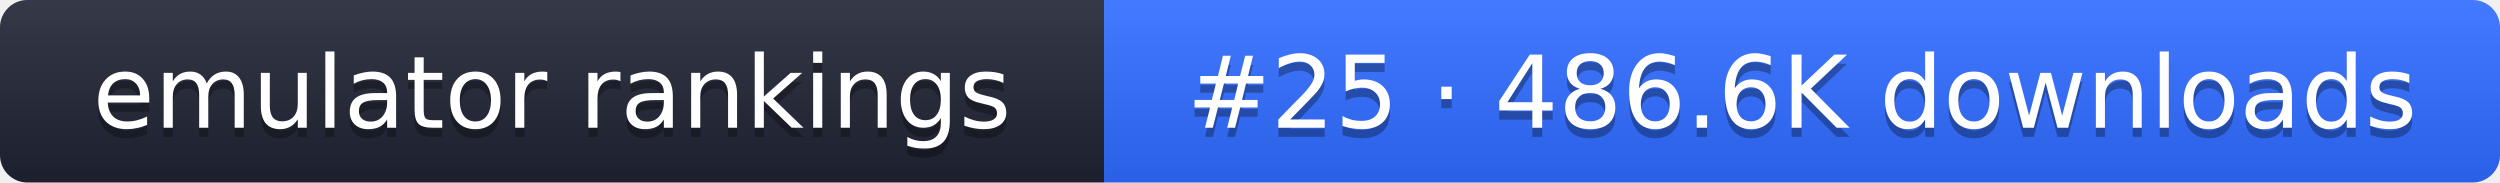
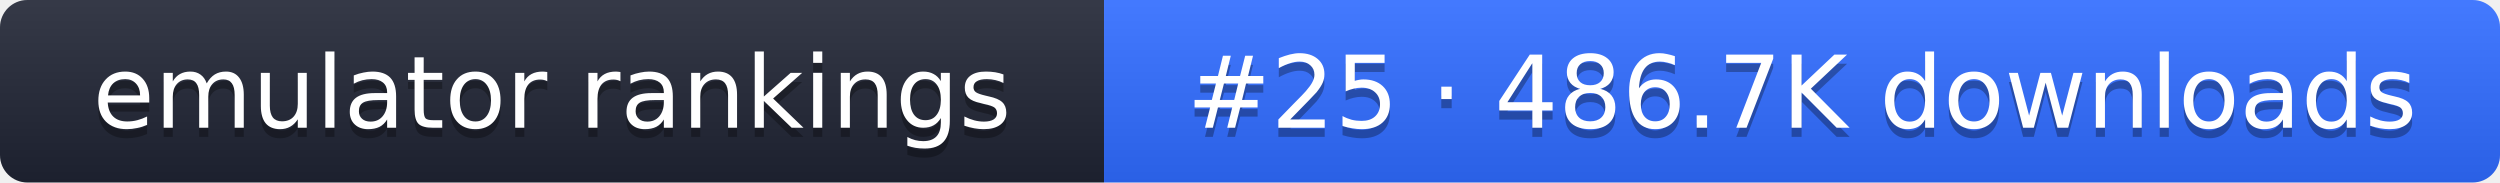
- <svg xmlns="http://www.w3.org/2000/svg" width="274" height="20" role="img" aria-label="emulator rankings: #25 · 486.6K downloads">
+ <svg xmlns="http://www.w3.org/2000/svg" width="274" height="20" role="img" aria-label="emulator rankings: #25 · 486.7K downloads">
  <linearGradient id="g" x2="0" y2="100%">
    <stop offset="0" stop-color="#fff" stop-opacity=".1" />
    <stop offset="1" stop-opacity=".1" />
  </linearGradient>
  <clipPath id="r">
    <rect width="274" height="20" rx="3" fill="#fff" />
  </clipPath>
  <g clip-path="url(#r)">
    <rect width="121" height="20" fill="#1f2433" />
    <rect x="121" width="153" height="20" fill="#2f6bff" />
    <rect width="274" height="20" fill="url(#g)" />
  </g>
  <g fill="#fff" text-anchor="middle" font-family="Verdana,DejaVu Sans,sans-serif" font-size="11">
    <text x="60.5" y="15" fill="#010101" fill-opacity=".3">emulator rankings</text>
    <text x="60.5" y="14">emulator rankings</text>
-     <text x="197.5" y="15" fill="#010101" fill-opacity=".3">#25 · 486.6K downloads</text>
-     <text x="197.5" y="14">#25 · 486.6K downloads</text>
+     <text x="197.5" y="15" fill="#010101" fill-opacity=".3">#25 · 486.7K downloads</text>
+     <text x="197.5" y="14">#25 · 486.7K downloads</text>
  </g>
</svg>
